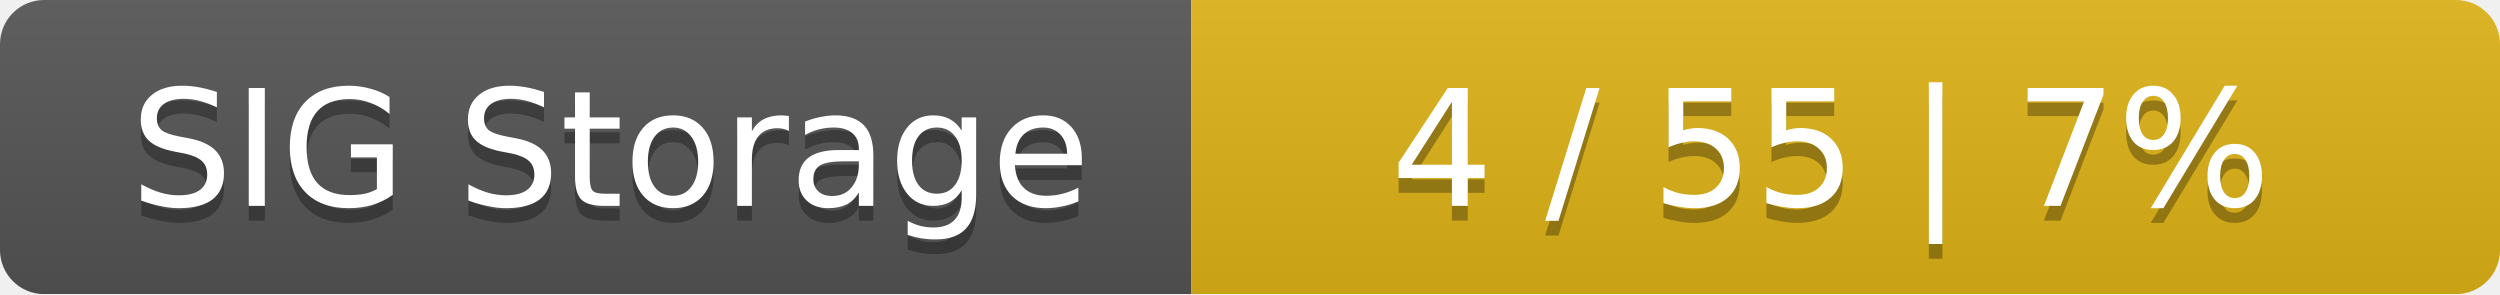
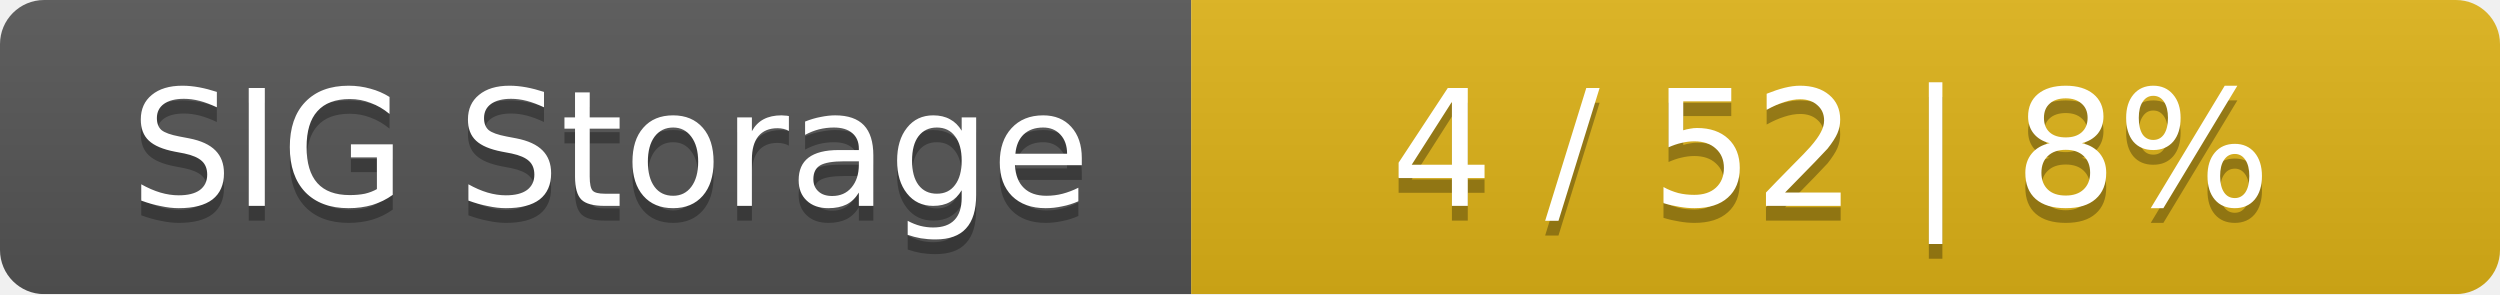
<svg xmlns="http://www.w3.org/2000/svg" width="170" height="20">
  <linearGradient id="smooth" x2="0" y2="100%">
    <stop offset="0" stop-color="#bbb" stop-opacity=".1" />
    <stop offset="1" stop-opacity=".1" />
  </linearGradient>
  <mask id="round">
    <rect width="170" height="20" rx="3" fill="#fff" />
  </mask>
  <g mask="url(#round)">
    <rect width="81" height="20" fill="#555" />
    <rect x="81" width="89" height="20" fill="#dfb317" />
    <rect width="170" height="20" fill="url(#smooth)" />
  </g>
  <g fill="#fff" text-anchor="middle" font-family="DejaVu Sans,Verdana,Geneva,sans-serif" font-size="11">
    <text x="41.5" y="15" fill="#010101" fill-opacity=".3">SIG Storage</text>
    <text x="41.5" y="14">SIG Storage</text>
-     <text x="124.5" y="15" fill="#010101" fill-opacity=".3">4 / 55    |    7%</text>
-     <text x="124.5" y="14">4 / 55    |    7%</text>
+     <text x="124.5" y="15" fill="#010101" fill-opacity=".3">4 / 52    |    8%</text>
+     <text x="124.5" y="14">4 / 52    |    8%</text>
  </g>
</svg>
